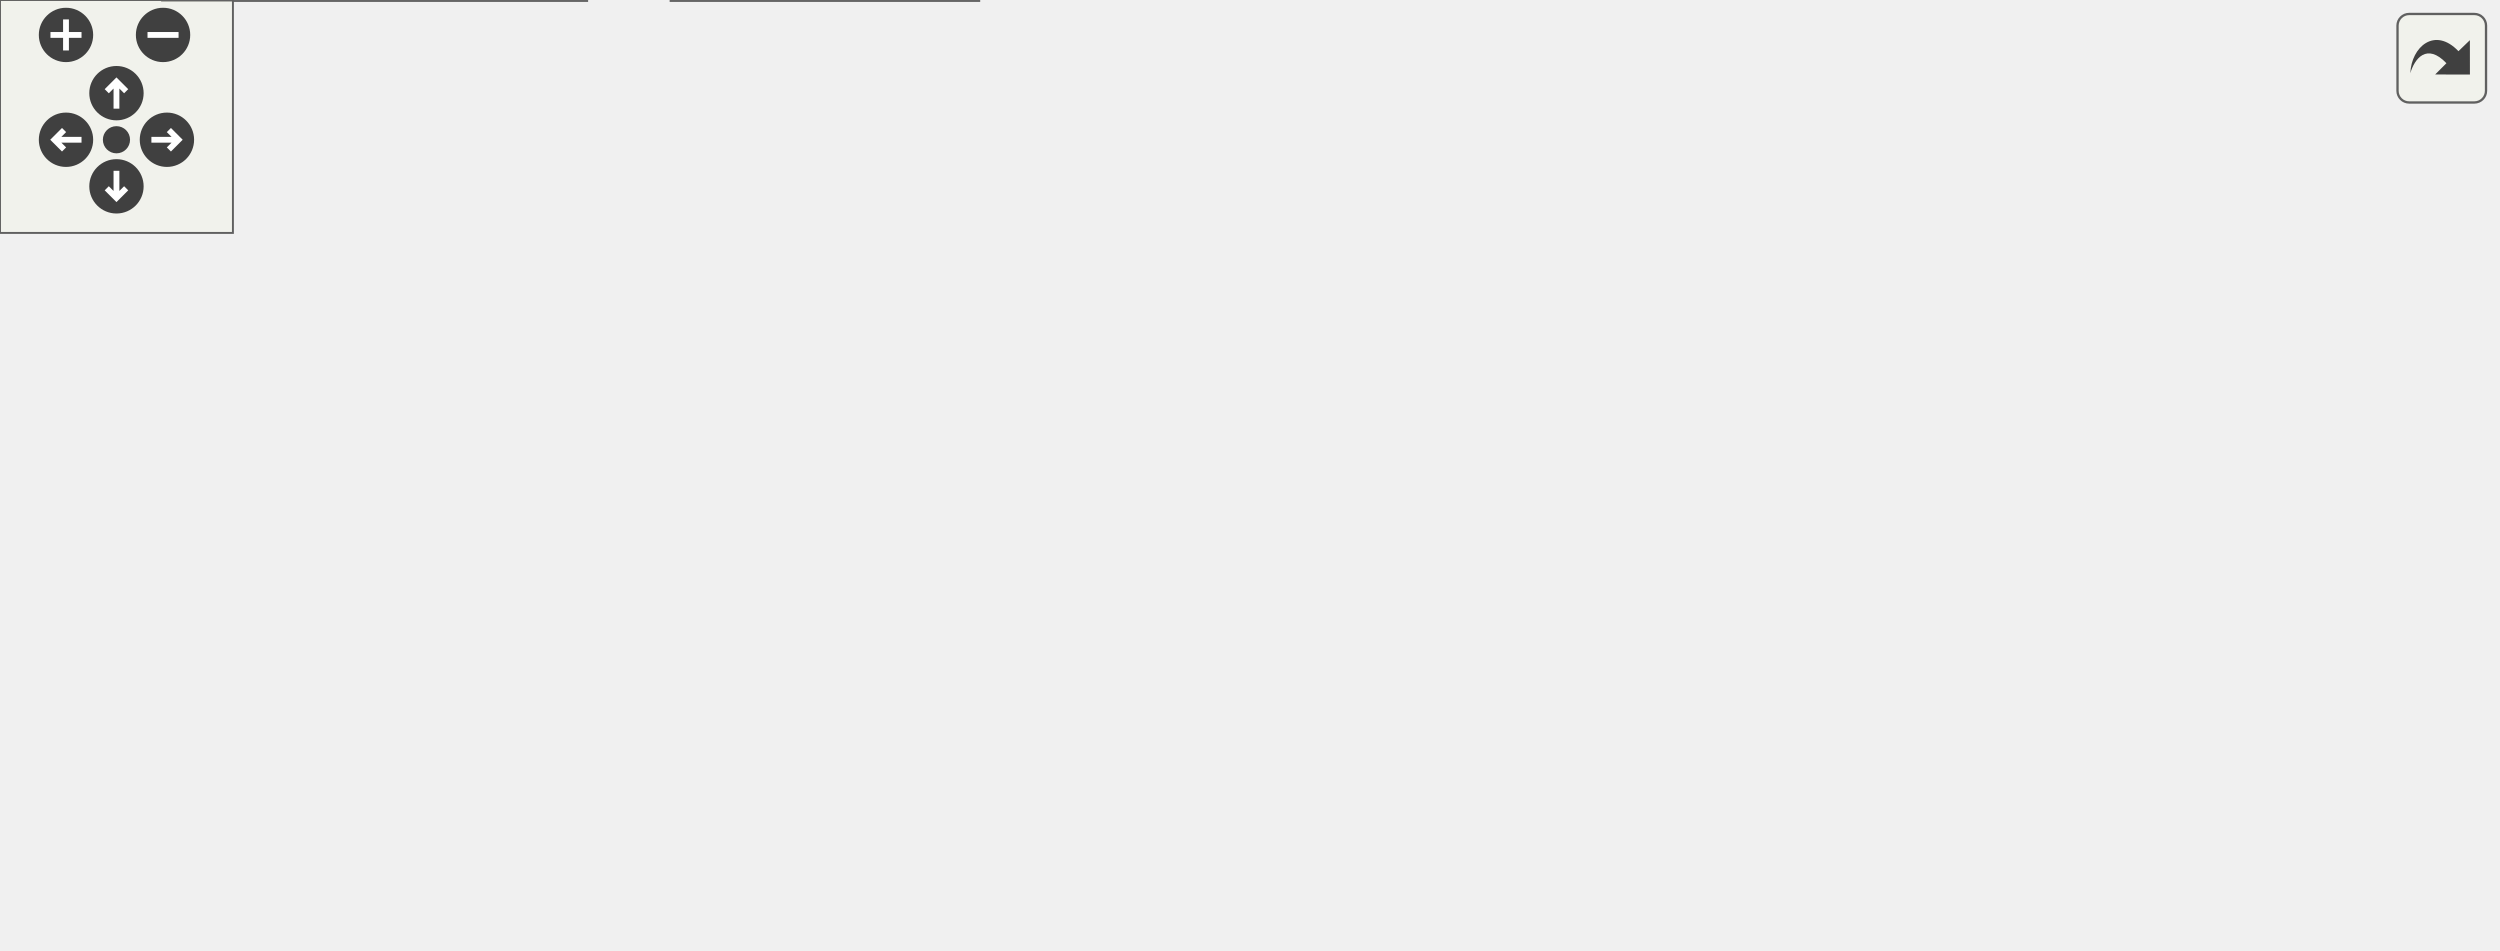
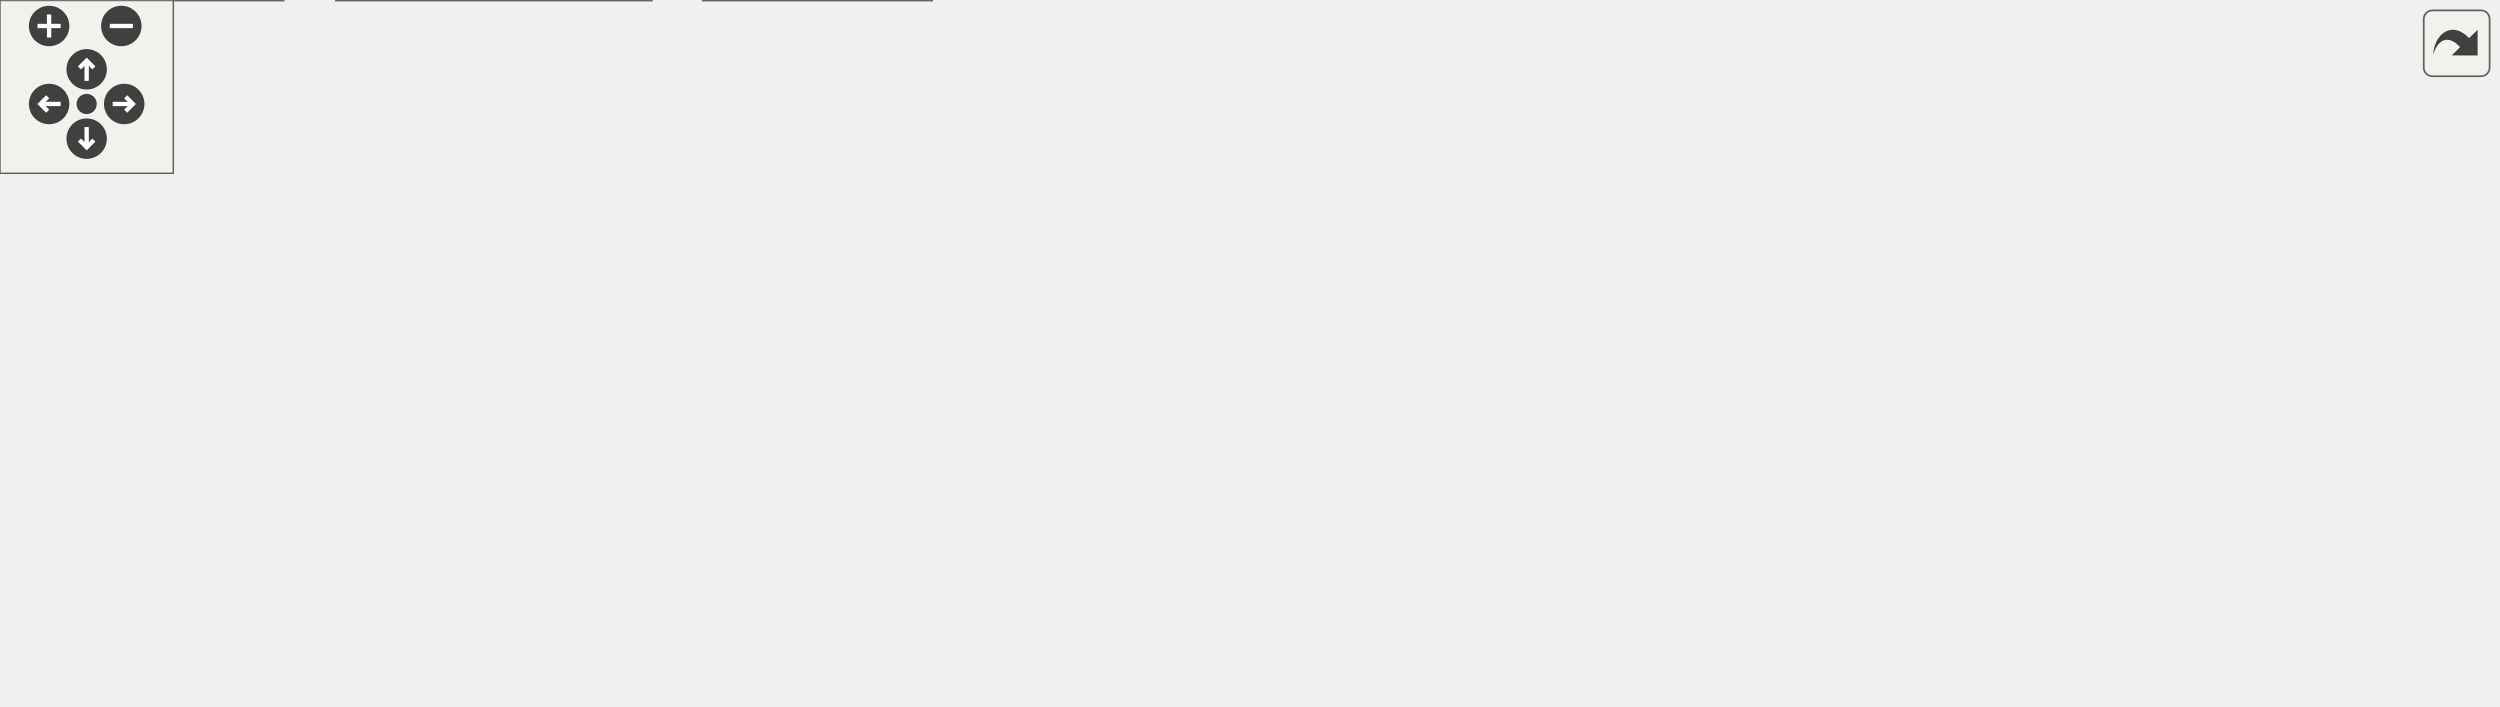
<svg xmlns="http://www.w3.org/2000/svg" xmlns:xlink="http://www.w3.org/1999/xlink" id="main" version="1.1" xml:space="preserve">
  <style type="text/css">
.edge:hover path { stroke: red; }
.edge:hover polygon { stroke: red; fill: red; }
</style>
  <defs>
    <circle id="rim" cx="0" cy="0" r="7" />
    <circle id="rim2" cx="0" cy="0" r="3.5" />
    <g id="zoomPlus">
      <use xlink:href="#rim" fill="#404040">
        <set attributeName="fill" to="#808080" begin="zoomplus.mouseover" end="zoomplus.mouseout" />
      </use>
      <path d="M-4,0h8M0,-4v8" fill="none" stroke="white" stroke-width="1.5" pointer-events="none" />
    </g>
    <g id="zoomMin">
      <use xlink:href="#rim" fill="#404040">
        <set attributeName="fill" to="#808080" begin="zoomminus.mouseover" end="zoomminus.mouseout" />
      </use>
      <path d="M-4,0h8" fill="none" stroke="white" stroke-width="1.5" pointer-events="none" />
    </g>
    <g id="dirArrow">
      <path fill="none" stroke="white" stroke-width="1.5" d="M0,-3.0v7 M-2.5,-0.5L0,-3.0L2.5,-0.5" />
    </g>
    <g id="resetDef">
      <use xlink:href="#rim2" fill="#404040">
        <set attributeName="fill" to="#808080" begin="reset.mouseover" end="reset.mouseout" />
      </use>
    </g>
  </defs>
  <svg id="graph" class="graph">
    <g id="viewport">
      <g id="node1" class="node">
        <g id="a_node1">
          <a xlink:title=" ">
-             <polygon fill="#999999" stroke="#666666" points="384,-184 287,-184 287,-165 384,-165 384,-184" />
-             <text text-anchor="middle" x="335.5" y="-172" font-family="Helvetica,sans-Serif" font-size="10.00">include/Enums.h</text>
+             <polygon fill="#999999" stroke="#666666" points="507.5,-184 410.5,-184 410.5,-165 507.5,-165 507.5,-184" />
+             <text text-anchor="middle" x="459" y="-172" font-family="Helvetica,sans-Serif" font-size="10.00">include/Enums.h</text>
          </a>
        </g>
      </g>
      <g id="node2" class="node">
        <g id="a_node2">
          <a xlink:href="car__state_8h.html" target="_top" xlink:title=" ">
-             <polygon fill="white" stroke="#666666" points="261,-129 152,-129 152,-110 261,-110 261,-129" />
-             <text text-anchor="middle" x="206.5" y="-117" font-family="Helvetica,sans-Serif" font-size="10.00">include/car_state.h</text>
+             <polygon fill="white" stroke="#666666" points="274.5,-129 165.5,-129 165.5,-110 274.5,-110 274.5,-129" />
+             <text text-anchor="middle" x="220" y="-117" font-family="Helvetica,sans-Serif" font-size="10.00">include/car_state.h</text>
          </a>
        </g>
      </g>
      <g id="edge1" class="edge">
-         <path fill="none" stroke="#63b8ff" d="M305.46,-161.16C281.58,-151.35 248.78,-137.87 227.6,-129.17" />
-         <polygon fill="#63b8ff" stroke="#63b8ff" points="304.19,-164.42 314.77,-164.98 306.85,-157.95 304.19,-164.42" />
+         <path fill="none" stroke="#63b8ff" d="M410.82,-162.82C366.03,-152.88 300.16,-138.28 258.7,-129.08" />
+         <polygon fill="#63b8ff" stroke="#63b8ff" points="410.08,-166.24 420.6,-164.98 411.6,-159.4 410.08,-166.24" />
      </g>
      <g id="node5" class="node">
        <g id="a_node5">
          <a xlink:href="main_8cpp.html" target="_top" xlink:title=" ">
-             <polygon fill="white" stroke="#666666" points="252,-19 173,-19 173,0 252,0 252,-19" />
-             <text text-anchor="middle" x="212.5" y="-7" font-family="Helvetica,sans-Serif" font-size="10.00">src/main.cpp</text>
-           </a>
-         </g>
-       </g>
-       <g id="edge14" class="edge">
-         <path fill="none" stroke="#63b8ff" d="M323.28,-156.73C306.41,-133.68 274.98,-90.95 247.5,-55 237.95,-42.51 226.67,-28.25 219.55,-19.31" />
-         <polygon fill="#63b8ff" stroke="#63b8ff" points="320.45,-158.8 329.18,-164.81 326.11,-154.68 320.45,-158.8" />
+             <polygon fill="white" stroke="#666666" points="322.5,-19 243.5,-19 243.5,0 322.5,0 322.5,-19" />
+             <text text-anchor="middle" x="283" y="-7" font-family="Helvetica,sans-Serif" font-size="10.00">src/main.cpp</text>
+           </a>
+         </g>
+       </g>
+       <g id="edge20" class="edge">
+         <path fill="none" stroke="#63b8ff" d="M400.06,-166.66C373.15,-160.73 342.74,-149.66 322,-129 290.54,-97.67 284.46,-40.53 283.28,-19" />
+         <polygon fill="#63b8ff" stroke="#63b8ff" points="399.68,-170.15 410.17,-168.69 401.06,-163.29 399.68,-170.15" />
      </g>
      <g id="node6" class="node">
        <g id="a_node6">
          <a xlink:href="Debug_8h.html" target="_top" xlink:title=" ">
-             <polygon fill="white" stroke="#666666" points="107,-74 0,-74 0,-55 107,-55 107,-74" />
-             <text text-anchor="middle" x="53.5" y="-62" font-family="Helvetica,sans-Serif" font-size="10.00">lib/Debug/Debug.h</text>
+             <polygon fill="white" stroke="#666666" points="120.5,-74 13.5,-74 13.5,-55 120.5,-55 120.5,-74" />
+             <text text-anchor="middle" x="67" y="-62" font-family="Helvetica,sans-Serif" font-size="10.00">lib/Debug/Debug.h</text>
          </a>
        </g>
      </g>
      <g id="edge6" class="edge">
-         <path fill="none" stroke="#63b8ff" d="M276.67,-166.08C237.41,-159.66 185.33,-148.29 142.5,-129 110.66,-114.66 78.61,-88.13 63.1,-74.34" />
-         <polygon fill="#63b8ff" stroke="#63b8ff" points="276.19,-169.55 286.61,-167.64 277.28,-162.63 276.19,-169.55" />
-       </g>
-       <g id="node7" class="node">
-         <g id="a_node7">
+         <path fill="none" stroke="#63b8ff" d="M400.38,-172.98C337.75,-170.6 236.59,-161.45 156,-129 123.25,-115.81 91.11,-88.27 75.98,-74.19" />
+         <polygon fill="#63b8ff" stroke="#63b8ff" points="400.36,-176.48 410.48,-173.32 400.6,-169.49 400.36,-176.48" />
+       </g>
+       <g id="node8" class="node">
+         <g id="a_node8">
          <a xlink:href="Debug__can_8h.html" target="_top" xlink:title=" ">
-             <polygon fill="white" stroke="#666666" points="447,-129 318,-129 318,-110 447,-110 447,-129" />
-             <text text-anchor="middle" x="382.5" y="-117" font-family="Helvetica,sans-Serif" font-size="10.00">lib/Debug/Debug_can.h</text>
-           </a>
-         </g>
-       </g>
-       <g id="edge9" class="edge">
-         <path fill="none" stroke="#63b8ff" d="M349.92,-157.24C358.16,-147.95 368.15,-136.68 374.88,-129.09" />
-         <polygon fill="#63b8ff" stroke="#63b8ff" points="347.28,-154.94 343.26,-164.75 352.51,-159.59 347.28,-154.94" />
-       </g>
-       <g id="node9" class="node">
-         <g id="a_node9">
-           <a xlink:href="Debug__serial_8cpp.html" target="_top" xlink:title=" ">
-             <polygon fill="white" stroke="#666666" points="637.5,-74 487.5,-74 487.5,-55 637.5,-55 637.5,-74" />
-             <text text-anchor="middle" x="562.5" y="-62" font-family="Helvetica,sans-Serif" font-size="10.00">lib/Debug/Debug_serial.cpp</text>
-           </a>
-         </g>
-       </g>
-       <g id="edge11" class="edge">
-         <path fill="none" stroke="#63b8ff" d="M372.25,-161.8C396.37,-153.65 428.36,-141.96 455.5,-129 490.98,-112.06 530.09,-87.11 549.74,-74.1" />
-         <polygon fill="#63b8ff" stroke="#63b8ff" points="371.15,-158.48 362.76,-164.96 373.36,-165.12 371.15,-158.48" />
+             <polygon fill="white" stroke="#666666" points="668.5,-129 539.5,-129 539.5,-110 668.5,-110 668.5,-129" />
+             <text text-anchor="middle" x="604" y="-117" font-family="Helvetica,sans-Serif" font-size="10.00">lib/Debug/Debug_can.h</text>
+           </a>
+         </g>
+       </g>
+       <g id="edge10" class="edge">
+         <path fill="none" stroke="#63b8ff" d="M491.69,-161.55C518.62,-151.71 556.16,-137.98 580.28,-129.17" />
+         <polygon fill="#63b8ff" stroke="#63b8ff" points="490.49,-158.26 482.3,-164.98 492.89,-164.84 490.49,-158.26" />
      </g>
      <g id="node10" class="node">
        <g id="a_node10">
+           <a xlink:href="Debug__serial_8cpp.html" target="_top" xlink:title=" ">
+             <polygon fill="white" stroke="#666666" points="857,-74 707,-74 707,-55 857,-55 857,-74" />
+             <text text-anchor="middle" x="782" y="-62" font-family="Helvetica,sans-Serif" font-size="10.00">lib/Debug/Debug_serial.cpp</text>
+           </a>
+         </g>
+       </g>
+       <g id="edge12" class="edge">
+         <path fill="none" stroke="#63b8ff" d="M517.68,-167.06C562.46,-160.84 625.1,-149.29 677,-129 713.71,-114.65 752.2,-87.88 770.72,-74.13" />
+         <polygon fill="#63b8ff" stroke="#63b8ff" points="516.99,-163.62 507.55,-168.42 517.92,-170.56 516.99,-163.62" />
+       </g>
+       <g id="node11" class="node">
+         <g id="a_node11">
          <a xlink:href="Debug__serial_8h.html" target="_top" xlink:title=" ">
-             <polygon fill="white" stroke="#666666" points="643,-129 504,-129 504,-110 643,-110 643,-129" />
-             <text text-anchor="middle" x="573.5" y="-117" font-family="Helvetica,sans-Serif" font-size="10.00">lib/Debug/Debug_serial.h</text>
-           </a>
-         </g>
-       </g>
-       <g id="edge12" class="edge">
-         <path fill="none" stroke="#63b8ff" d="M383.76,-162.75C428.36,-152.82 493.76,-138.26 534.96,-129.08" />
-         <polygon fill="#63b8ff" stroke="#63b8ff" points="382.74,-159.39 373.74,-164.98 384.26,-166.23 382.74,-159.39" />
+             <polygon fill="white" stroke="#666666" points="864.5,-129 725.5,-129 725.5,-110 864.5,-110 864.5,-129" />
+             <text text-anchor="middle" x="795" y="-117" font-family="Helvetica,sans-Serif" font-size="10.00">lib/Debug/Debug_serial.h</text>
+           </a>
+         </g>
+       </g>
+       <g id="edge13" class="edge">
+         <path fill="none" stroke="#63b8ff" d="M518.04,-164.19C581.06,-154.25 680.08,-138.63 741.08,-129.01" />
+         <polygon fill="#63b8ff" stroke="#63b8ff" points="517.19,-160.78 507.86,-165.79 518.28,-167.69 517.19,-160.78" />
+       </g>
+       <g id="node12" class="node">
+         <g id="a_node12">
+           <a xlink:href="Scheduler_8hpp.html" target="_top" xlink:title="Declaration of the Scheduler class template, for scheduling tasks on multiple MCP2515 instances.">
+             <polygon fill="white" stroke="#666666" points="482.5,-129 331.5,-129 331.5,-110 482.5,-110 482.5,-129" />
+             <text text-anchor="middle" x="407" y="-117" font-family="Helvetica,sans-Serif" font-size="10.00">lib/Scheduler/Scheduler.hpp</text>
+           </a>
+         </g>
+       </g>
+       <g id="edge15" class="edge">
+         <path fill="none" stroke="#63b8ff" d="M443.32,-157.52C434.16,-148.18 422.95,-136.75 415.43,-129.09" />
+         <polygon fill="#63b8ff" stroke="#63b8ff" points="440.91,-160.06 450.41,-164.75 445.91,-155.16 440.91,-160.06" />
+       </g>
+       <g id="node13" class="node">
+         <g id="a_node13">
+           <a xlink:href="Scheduler_8tpp.html" target="_top" xlink:title="Implementation of the Scheduler class template.">
+             <polygon fill="white" stroke="#666666" points="517.5,-74 368.5,-74 368.5,-55 517.5,-55 517.5,-74" />
+             <text text-anchor="middle" x="443" y="-62" font-family="Helvetica,sans-Serif" font-size="10.00">lib/Scheduler/Scheduler.tpp</text>
+           </a>
+         </g>
+       </g>
+       <g id="edge19" class="edge">
+         <path fill="none" stroke="#63b8ff" d="M476.01,-157.13C487.04,-144.44 498.13,-126.33 491,-110 484.18,-94.38 468.87,-81.79 457.37,-74.04" />
+         <polygon fill="#63b8ff" stroke="#63b8ff" points="473.28,-154.93 468.97,-164.61 478.37,-159.73 473.28,-154.93" />
      </g>
      <g id="node3" class="node">
        <g id="a_node3">
          <a xlink:href="Pedal_8h.html" target="_top" xlink:title=" ">
-             <polygon fill="white" stroke="#666666" points="223.5,-74 125.5,-74 125.5,-55 223.5,-55 223.5,-74" />
-             <text text-anchor="middle" x="174.5" y="-62" font-family="Helvetica,sans-Serif" font-size="10.00">lib/Pedal/Pedal.h</text>
+             <polygon fill="white" stroke="#666666" points="237,-74 139,-74 139,-55 237,-55 237,-74" />
+             <text text-anchor="middle" x="188" y="-62" font-family="Helvetica,sans-Serif" font-size="10.00">lib/Pedal/Pedal.h</text>
          </a>
        </g>
      </g>
      <g id="edge2" class="edge">
-         <path fill="none" stroke="#63b8ff" d="M196,-101.1C190.53,-92.04 184.08,-81.37 179.69,-74.09" />
-         <polygon fill="#63b8ff" stroke="#63b8ff" points="193.05,-103 201.22,-109.75 199.04,-99.38 193.05,-103" />
+         <path fill="none" stroke="#63b8ff" d="M209.5,-101.1C204.03,-92.04 197.58,-81.37 193.19,-74.09" />
+         <polygon fill="#63b8ff" stroke="#63b8ff" points="206.55,-103 214.72,-109.75 212.54,-99.38 206.55,-103" />
      </g>
      <g id="edge5" class="edge">
-         <path fill="none" stroke="#63b8ff" d="M219.22,-101.61C224.43,-93.67 229.84,-83.81 232.5,-74 237.88,-54.14 226.11,-31.2 218.44,-19.06" />
-         <polygon fill="#63b8ff" stroke="#63b8ff" points="216.27,-99.73 213.39,-109.93 222,-103.75 216.27,-99.73" />
+         <path fill="none" stroke="#63b8ff" d="M230.08,-101.27C234.9,-93.02 240.75,-83 246,-74 257.45,-54.38 270.86,-31.35 277.98,-19.13" />
+         <polygon fill="#63b8ff" stroke="#63b8ff" points="227.01,-99.57 224.99,-109.97 233.06,-103.1 227.01,-99.57" />
      </g>
      <g id="node4" class="node">
        <g id="a_node4">
          <a xlink:href="Pedal_8cpp.html" target="_top" xlink:title=" ">
-             <polygon fill="white" stroke="#666666" points="151,-19 42,-19 42,0 151,0 151,-19" />
-             <text text-anchor="middle" x="96.5" y="-7" font-family="Helvetica,sans-Serif" font-size="10.00">lib/Pedal/Pedal.cpp</text>
+             <polygon fill="white" stroke="#666666" points="225.5,-19 116.5,-19 116.5,0 225.5,0 225.5,-19" />
+             <text text-anchor="middle" x="171" y="-7" font-family="Helvetica,sans-Serif" font-size="10.00">lib/Pedal/Pedal.cpp</text>
          </a>
        </g>
      </g>
      <g id="edge3" class="edge">
-         <path fill="none" stroke="#63b8ff" d="M153.38,-49.15C139.29,-39.57 121.21,-27.29 109.26,-19.17" />
-         <polygon fill="#63b8ff" stroke="#63b8ff" points="151.73,-52.26 161.97,-54.98 155.66,-46.47 151.73,-52.26" />
+         <path fill="none" stroke="#63b8ff" d="M182.05,-44.95C179.23,-36.15 175.99,-26.06 173.75,-19.09" />
+         <polygon fill="#63b8ff" stroke="#63b8ff" points="178.81,-46.29 185.19,-54.75 185.47,-44.16 178.81,-46.29" />
      </g>
      <g id="edge4" class="edge">
-         <path fill="none" stroke="#63b8ff" d="M186.77,-46.39C193.31,-37.27 201.07,-26.45 206.34,-19.09" />
-         <polygon fill="#63b8ff" stroke="#63b8ff" points="183.76,-44.58 180.77,-54.75 189.45,-48.66 183.76,-44.58" />
+         <path fill="none" stroke="#63b8ff" d="M212.26,-49.97C229.63,-40.28 252.49,-27.52 267.46,-19.17" />
+         <polygon fill="#63b8ff" stroke="#63b8ff" points="210.29,-47.06 203.26,-54.98 213.7,-53.17 210.29,-47.06" />
+       </g>
+       <g id="edge8" class="edge">
+         <path fill="none" stroke="#63b8ff" d="M92.77,-50.37C111.87,-40.63 137.37,-27.64 153.99,-19.17" />
+         <polygon fill="#63b8ff" stroke="#63b8ff" points="91.03,-47.33 83.71,-54.98 94.21,-53.56 91.03,-47.33" />
+       </g>
+       <g id="edge9" class="edge">
+         <path fill="none" stroke="#63b8ff" d="M111.57,-52.56C152.02,-42.64 210.87,-28.2 248.02,-19.08" />
+         <polygon fill="#63b8ff" stroke="#63b8ff" points="110.58,-49.2 101.7,-54.98 112.25,-56 110.58,-49.2" />
+       </g>
+       <g id="node7" class="node">
+         <g id="a_node7">
+           <a xlink:href="BMS_8cpp.html" target="_top" xlink:title=" ">
+             <polygon fill="white" stroke="#666666" points="98,-19 0,-19 0,0 98,0 98,-19" />
+             <text text-anchor="middle" x="49" y="-7" font-family="Helvetica,sans-Serif" font-size="10.00">lib/BMS/BMS.cpp</text>
+           </a>
+         </g>
      </g>
      <g id="edge7" class="edge">
-         <path fill="none" stroke="#63b8ff" d="M66.92,-46.96C74.41,-37.72 83.44,-26.6 89.53,-19.09" />
-         <polygon fill="#63b8ff" stroke="#63b8ff" points="64.18,-44.78 60.6,-54.75 69.62,-49.19 64.18,-44.78" />
-       </g>
-       <g id="edge8" class="edge">
-         <path fill="none" stroke="#63b8ff" d="M88.6,-51.8C118.28,-41.91 160.1,-27.97 186.75,-19.08" />
-         <polygon fill="#63b8ff" stroke="#63b8ff" points="87.43,-48.5 79.05,-54.98 89.64,-55.14 87.43,-48.5" />
-       </g>
-       <g id="node8" class="node">
-         <g id="a_node8">
+         <path fill="none" stroke="#63b8ff" d="M60.8,-45.24C57.79,-36.37 54.31,-26.14 51.92,-19.09" />
+         <polygon fill="#63b8ff" stroke="#63b8ff" points="57.5,-46.4 64.03,-54.75 64.13,-44.15 57.5,-46.4" />
+       </g>
+       <g id="node9" class="node">
+         <g id="a_node9">
          <a xlink:href="Debug__can_8cpp.html" target="_top" xlink:title=" ">
-             <polygon fill="white" stroke="#666666" points="457.5,-74 317.5,-74 317.5,-55 457.5,-55 457.5,-74" />
-             <text text-anchor="middle" x="387.5" y="-62" font-family="Helvetica,sans-Serif" font-size="10.00">lib/Debug/Debug_can.cpp</text>
-           </a>
-         </g>
-       </g>
-       <g id="edge10" class="edge">
-         <path fill="none" stroke="#63b8ff" d="M384.28,-99.66C385.1,-90.93 386.04,-80.99 386.69,-74.09" />
-         <polygon fill="#63b8ff" stroke="#63b8ff" points="380.78,-99.46 383.33,-109.75 387.75,-100.12 380.78,-99.46" />
-       </g>
-       <g id="edge13" class="edge">
-         <path fill="none" stroke="#63b8ff" d="M569.65,-99.95C567.82,-91.15 565.73,-81.06 564.28,-74.09" />
-         <polygon fill="#63b8ff" stroke="#63b8ff" points="566.22,-100.67 571.68,-109.75 573.08,-99.25 566.22,-100.67" />
+             <polygon fill="white" stroke="#666666" points="676,-74 536,-74 536,-55 676,-55 676,-74" />
+             <text text-anchor="middle" x="606" y="-62" font-family="Helvetica,sans-Serif" font-size="10.00">lib/Debug/Debug_can.cpp</text>
+           </a>
+         </g>
+       </g>
+       <g id="edge11" class="edge">
+         <path fill="none" stroke="#63b8ff" d="M604.71,-99.66C605.04,-90.93 605.42,-80.99 605.68,-74.09" />
+         <polygon fill="#63b8ff" stroke="#63b8ff" points="601.21,-99.62 604.33,-109.75 608.2,-99.89 601.21,-99.62" />
+       </g>
+       <g id="edge14" class="edge">
+         <path fill="none" stroke="#63b8ff" d="M790.45,-99.95C788.29,-91.15 785.82,-81.06 784.11,-74.09" />
+         <polygon fill="#63b8ff" stroke="#63b8ff" points="787.07,-100.87 792.85,-109.75 793.87,-99.2 787.07,-100.87" />
+       </g>
+       <g id="edge18" class="edge">
+         <path fill="none" stroke="#63b8ff" d="M389.1,-102.91C362.6,-79.83 313.85,-37.37 292.94,-19.16" />
+         <polygon fill="#63b8ff" stroke="#63b8ff" points="387.01,-105.73 396.85,-109.66 391.61,-100.45 387.01,-105.73" />
+       </g>
+       <g id="edge16" class="edge">
+         <path fill="none" stroke="#63b8ff" d="M412.61,-100.82C417.99,-91.82 425.56,-81.29 432.03,-74.09" />
+         <polygon fill="#63b8ff" stroke="#63b8ff" points="409.45,-99.29 407.78,-109.75 415.61,-102.61 409.45,-99.29" />
+       </g>
+       <g id="edge17" class="edge">
+         <path fill="none" stroke="#63b8ff" d="M437.52,-82.98C432.16,-91.95 424.6,-102.49 418.11,-109.75" />
+         <polygon fill="#63b8ff" stroke="#63b8ff" points="440.64,-84.55 442.3,-74.09 434.48,-81.24 440.64,-84.55" />
      </g>
    </g>
  </svg>
  <g id="navigator" transform="translate(0 0)" fill="#404254">
    <rect fill="#f2f5e9" fill-opacity="0.5" stroke="#606060" stroke-width=".5" x="0" y="0" width="60" height="60" />
    <use id="zoomplus" xlink:href="#zoomPlus" x="17" y="9" />
    <use id="zoomminus" xlink:href="#zoomMin" x="42" y="9" />
    <use id="reset" xlink:href="#resetDef" x="30" y="36" />
    <g id="arrowUp" xlink:href="#dirArrow" transform="translate(30 24)">
      <use xlink:href="#rim" fill="#404040">
        <set attributeName="fill" to="#808080" begin="arrowUp.mouseover" end="arrowUp.mouseout" />
      </use>
      <path fill="none" stroke="white" stroke-width="1.5" d="M0,-3.0v7 M-2.5,-0.5L0,-3.0L2.5,-0.5" />
    </g>
    <g id="arrowRight" xlink:href="#dirArrow" transform="rotate(90) translate(36 -43)">
      <use xlink:href="#rim" fill="#404040">
        <set attributeName="fill" to="#808080" begin="arrowRight.mouseover" end="arrowRight.mouseout" />
      </use>
      <path fill="none" stroke="white" stroke-width="1.5" d="M0,-3.0v7 M-2.5,-0.5L0,-3.0L2.5,-0.5" />
    </g>
    <g id="arrowDown" xlink:href="#dirArrow" transform="rotate(180) translate(-30 -48)">
      <use xlink:href="#rim" fill="#404040">
        <set attributeName="fill" to="#808080" begin="arrowDown.mouseover" end="arrowDown.mouseout" />
      </use>
      <path fill="none" stroke="white" stroke-width="1.5" d="M0,-3.0v7 M-2.5,-0.5L0,-3.0L2.5,-0.5" />
    </g>
    <g id="arrowLeft" xlink:href="#dirArrow" transform="rotate(270) translate(-36 17)">
      <use xlink:href="#rim" fill="#404040">
        <set attributeName="fill" to="#808080" begin="arrowLeft.mouseover" end="arrowLeft.mouseout" />
      </use>
      <path fill="none" stroke="white" stroke-width="1.5" d="M0,-3.0v7 M-2.5,-0.5L0,-3.0L2.5,-0.5" />
    </g>
  </g>
  <svg viewBox="0 0 15 15" width="100%" height="30px" preserveAspectRatio="xMaxYMin meet">
    <g id="arrow_out" transform="scale(0.3 0.3)">
      <a xlink:href="Enums_8h__dep__incl_org.svg" target="_base">
        <rect id="button" ry="5" rx="5" y="6" x="6" height="38" width="38" fill="#f2f5e9" fill-opacity="0.5" stroke="#606060" stroke-width="1.0" />
        <path id="arrow" d="M 11.5,31.437 C 11.94,20.098 22.043,11.323 32.159,21.979 L 37.069,17.246 C 37.069,17.246 37.088,32 37.088,32 L 22.16,31.978 C 22.16,31.978 26.998,27.14 26.998,27.14 C 18.529,18.264 13.292,25.23 11.5,31.437 z" style="fill:#404040;" />
      </a>
    </g>
  </svg>
</svg>
